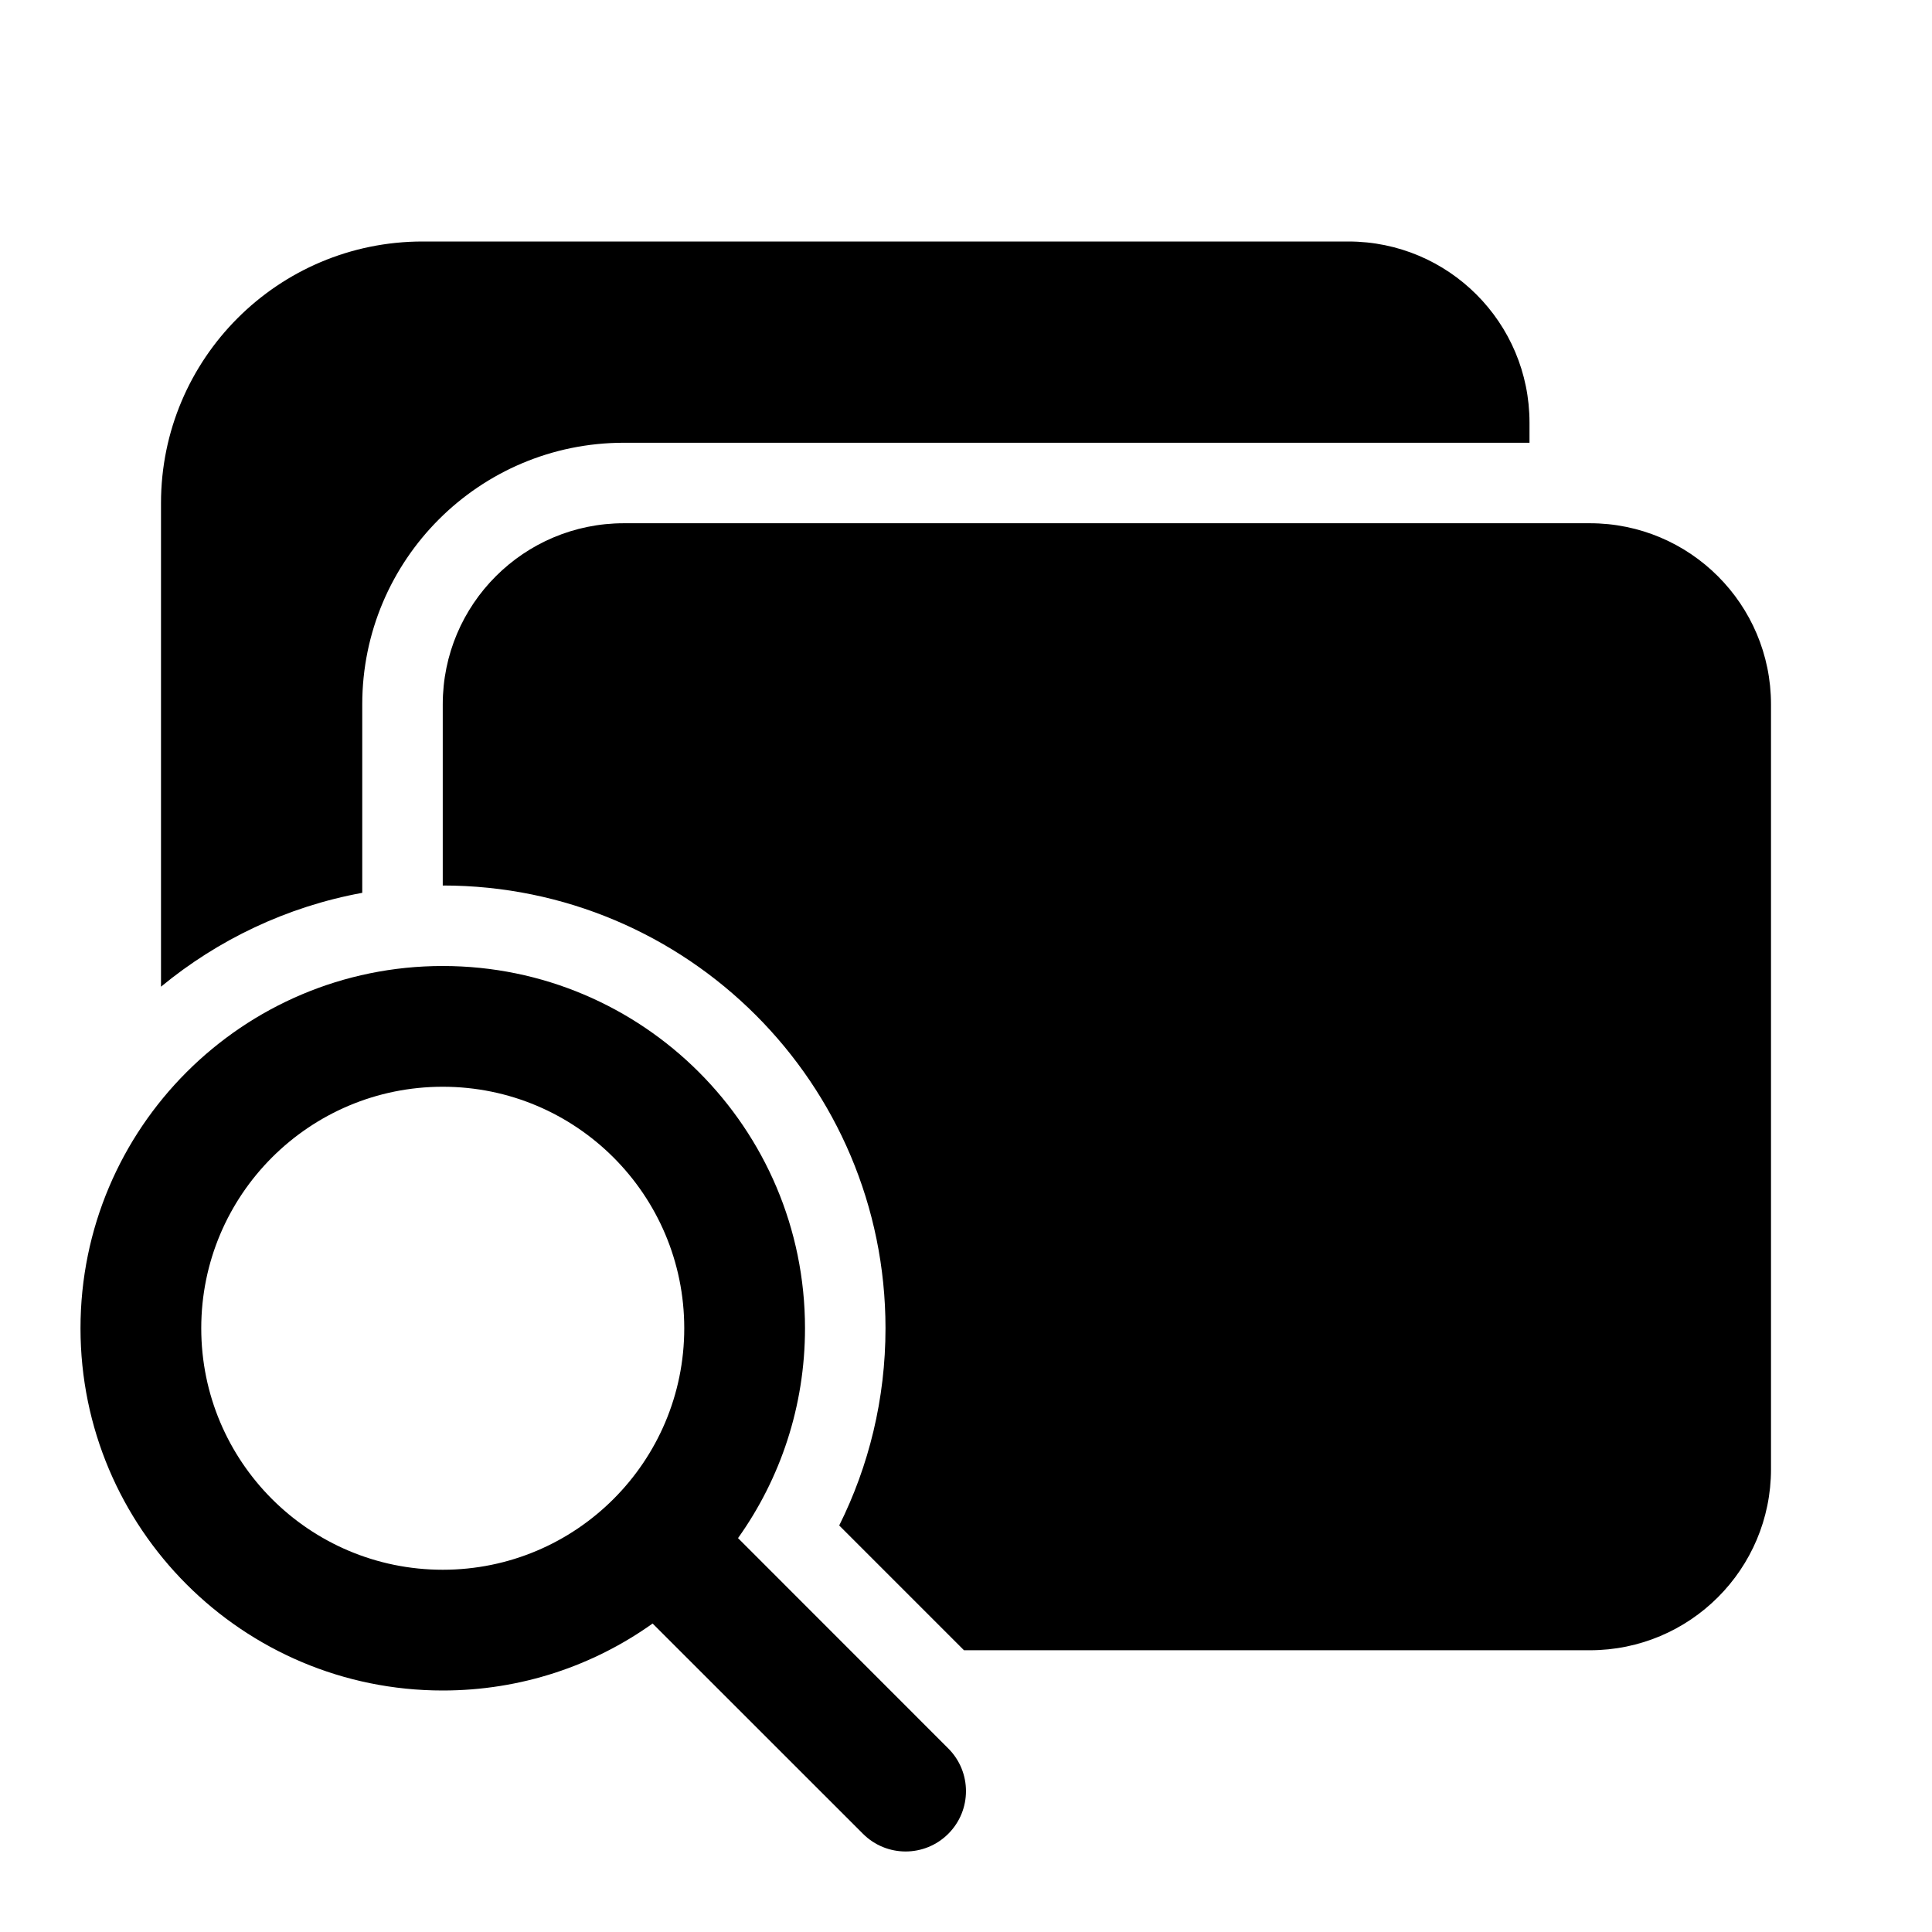
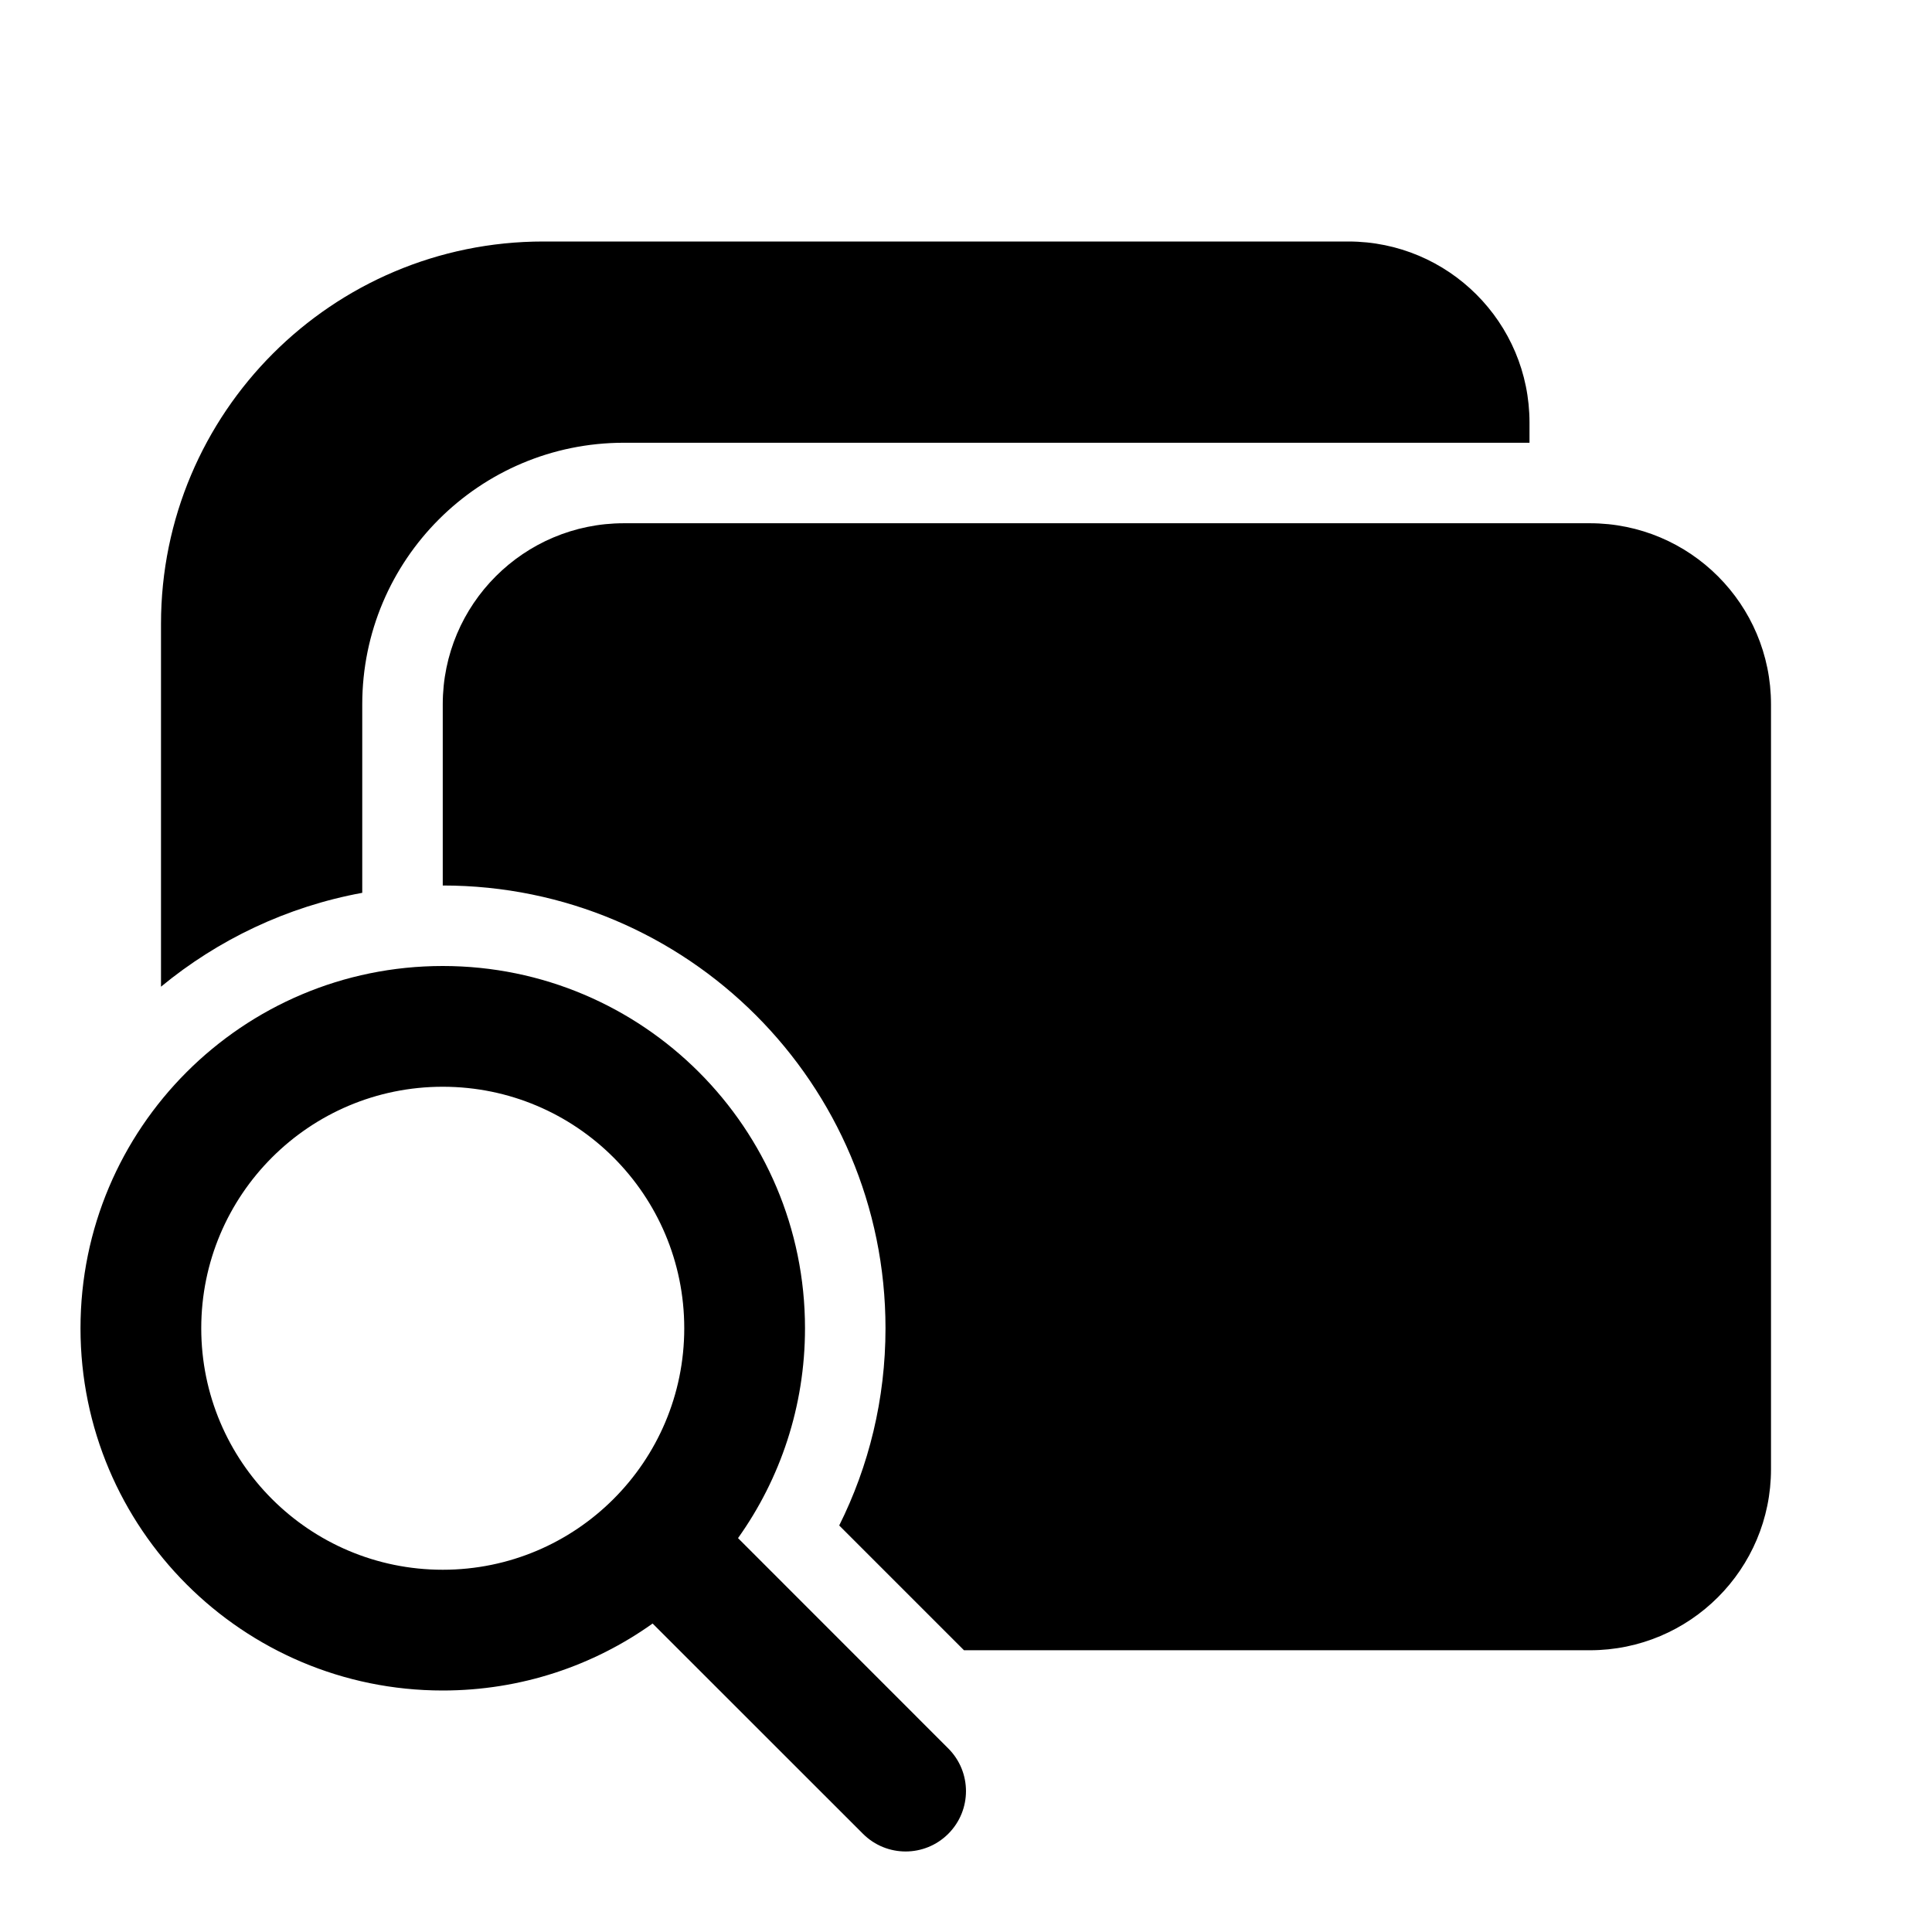
<svg xmlns="http://www.w3.org/2000/svg" viewBox="0 0 24 24" fill="none">
-   <path d="M5.25 3C3.455 3 2 4.455 2 6.25V12.257C2.707 11.674 3.562 11.263 4.5 11.091V8.75C4.5 6.955 5.955 5.5 7.75 5.5H19V5.25C19 4.007 17.993 3 16.75 3H5.25ZM19.75 20.5H11.975L10.425 18.95C10.793 18.212 11 17.379 11 16.5C11 13.462 8.538 11 5.5 11V8.75C5.5 7.507 6.507 6.5 7.75 6.5H19.75C20.993 6.5 22 7.507 22 8.75V18.25C22 19.493 20.993 20.5 19.75 20.5ZM8.107 20.168C7.372 20.692 6.472 21 5.5 21C3.015 21 1 18.985 1 16.5C1 14.015 3.015 12 5.5 12C7.985 12 10 14.015 10 16.5C10 17.472 9.692 18.372 9.168 19.107L11.78 21.72C12.073 22.013 12.073 22.487 11.78 22.78C11.487 23.073 11.013 23.073 10.72 22.78L8.107 20.168ZM2.5 16.5C2.5 18.157 3.843 19.5 5.5 19.5C7.157 19.5 8.5 18.157 8.5 16.5C8.5 14.843 7.157 13.5 5.5 13.5C3.843 13.5 2.5 14.843 2.5 16.5Z" fill="currentColor" />
+   <path d="M2 7.75C2 5.127 4.127 3 6.75 3H16.75C17.993 3 19 4.007 19 5.25V5.5H7.75C5.955 5.5 4.5 6.955 4.5 8.75V11.091C3.562 11.263 2.707 11.674 2 12.257V7.75ZM10.425 18.95L11.975 20.5H19.75C20.993 20.5 22 19.493 22 18.25V8.75C22 7.507 20.993 6.5 19.75 6.5H7.75C6.507 6.5 5.5 7.507 5.5 8.75V11C8.538 11 11 13.462 11 16.5C11 17.381 10.793 18.213 10.425 18.95ZM5.5 21C6.472 21 7.372 20.692 8.107 20.168L10.72 22.78C11.013 23.073 11.487 23.073 11.78 22.78C12.073 22.487 12.073 22.013 11.78 21.72L9.168 19.107C9.692 18.372 10 17.472 10 16.5C10 14.015 7.985 12 5.5 12C3.015 12 1 14.015 1 16.5C1 18.985 3.015 21 5.5 21ZM5.5 19.5C3.843 19.5 2.5 18.157 2.5 16.5C2.5 14.843 3.843 13.5 5.5 13.5C7.157 13.5 8.5 14.843 8.5 16.5C8.5 18.157 7.157 19.5 5.5 19.5Z" fill="currentColor" />
</svg>
